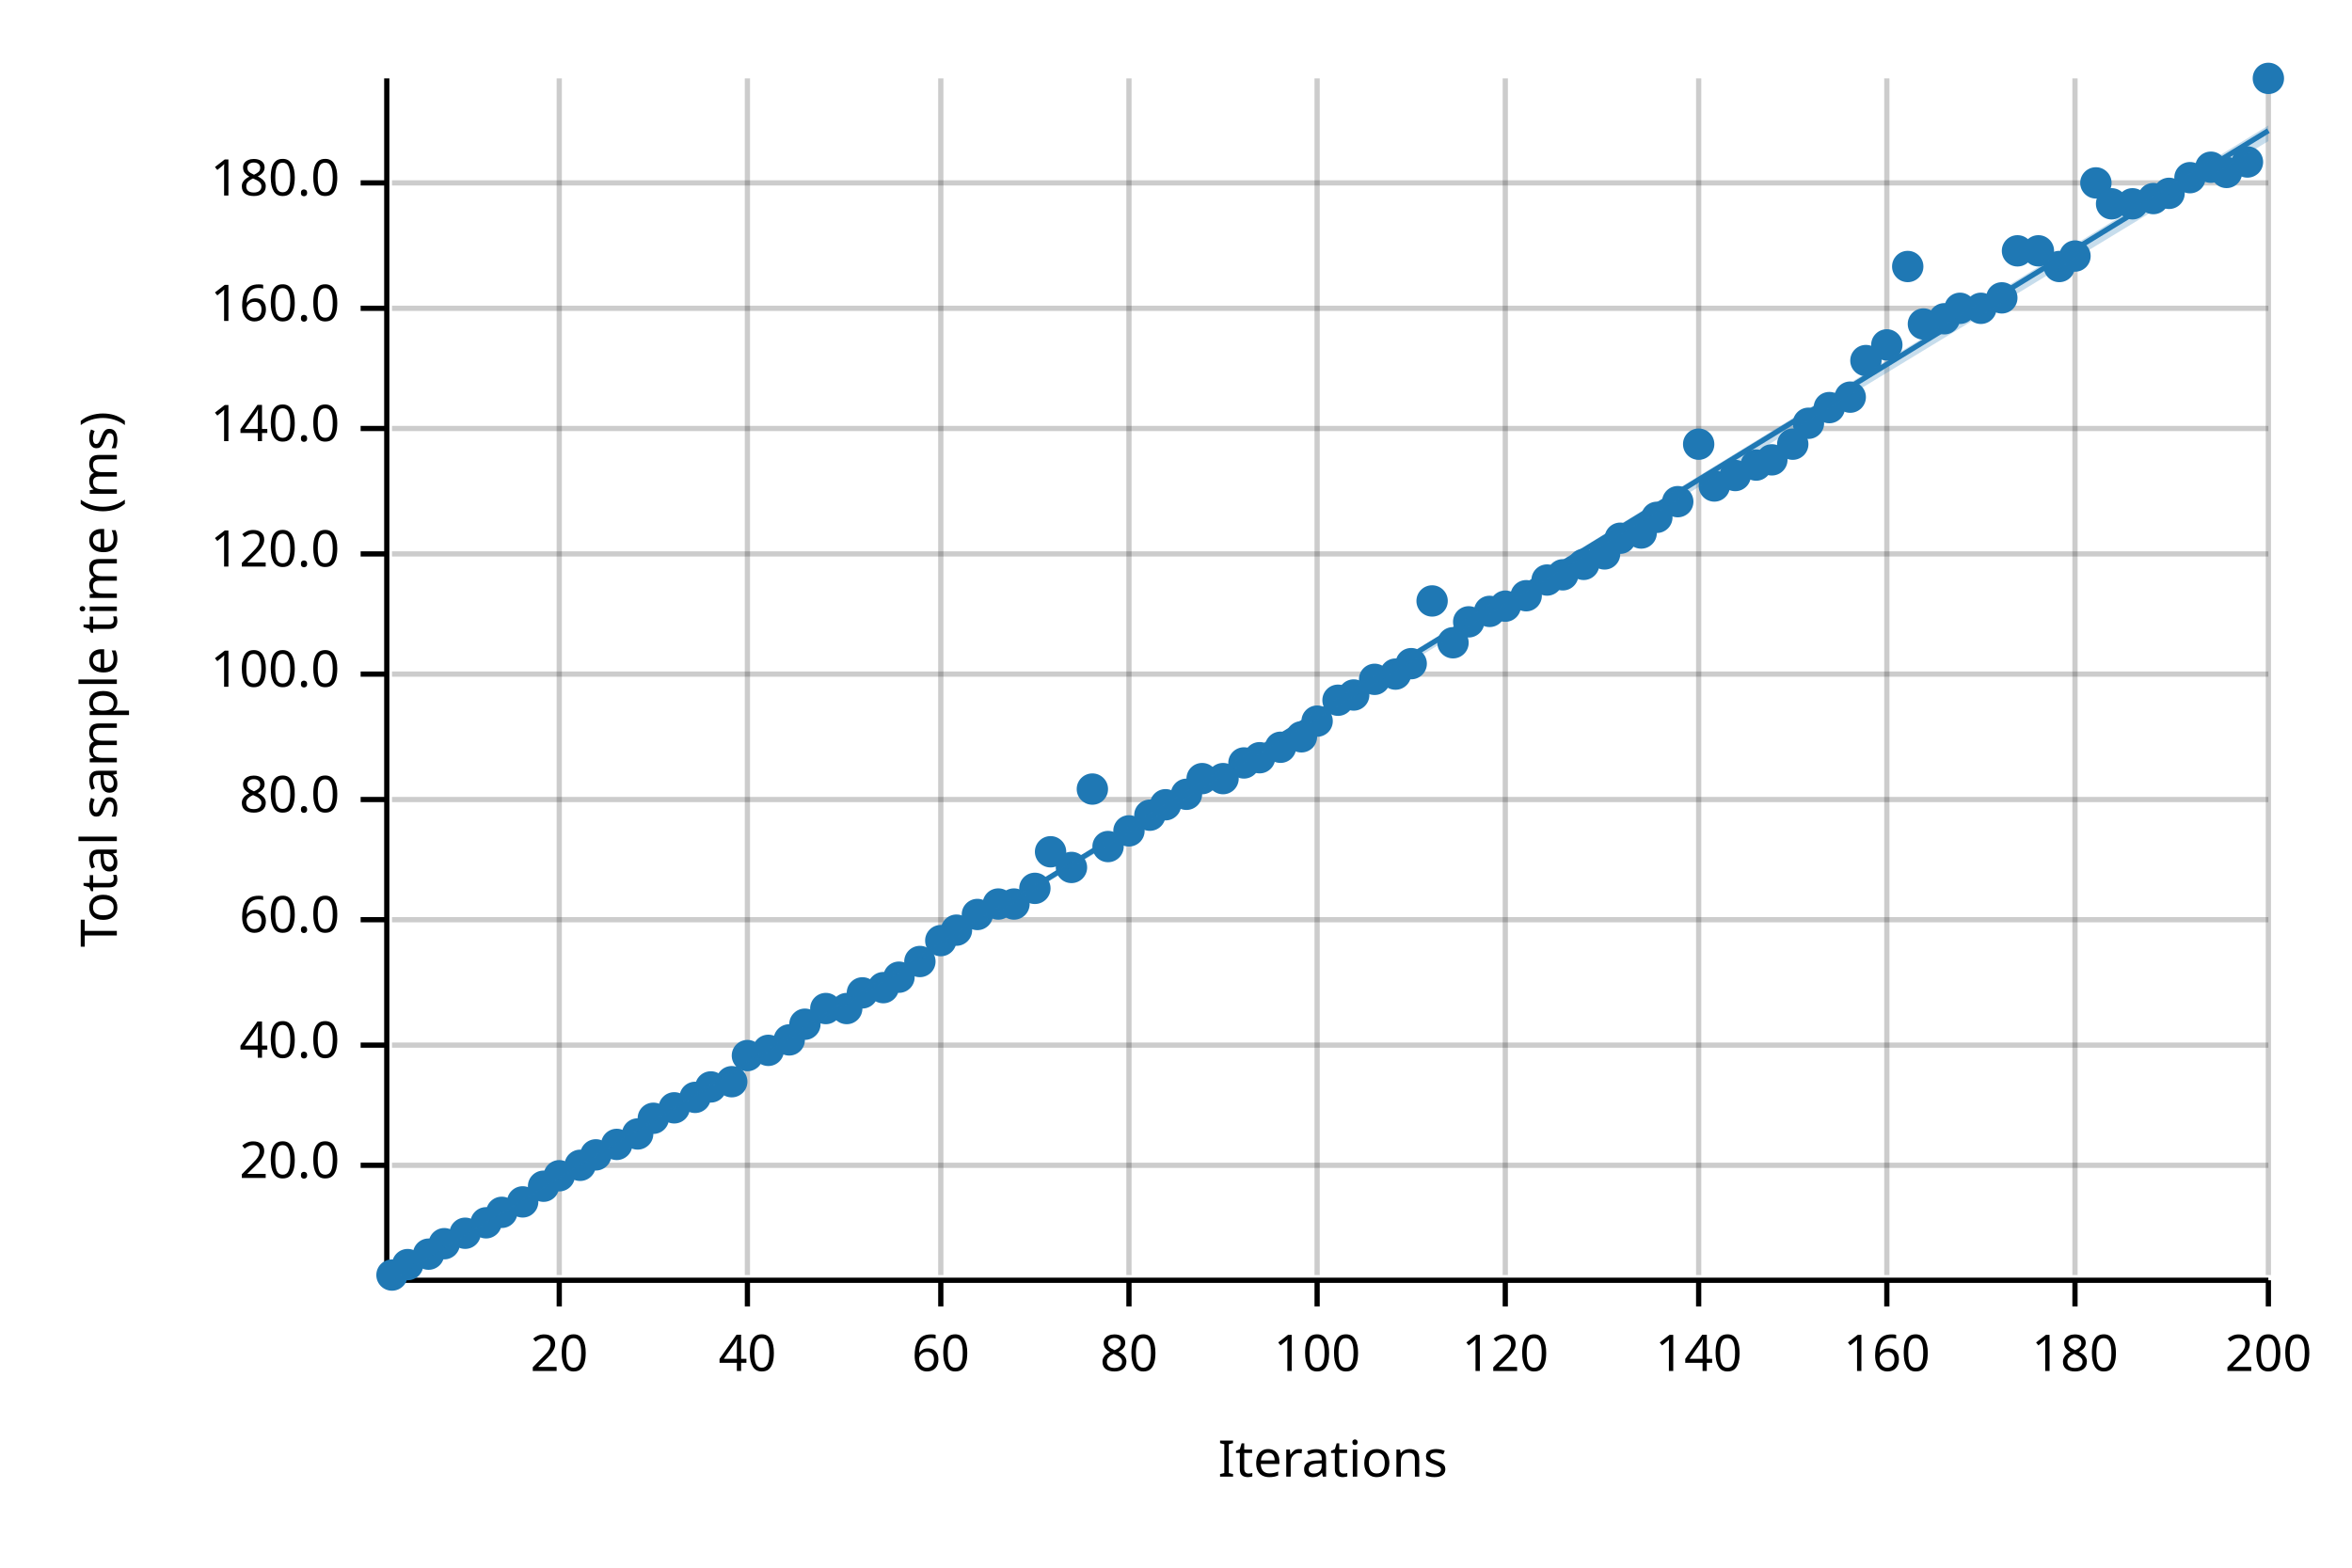
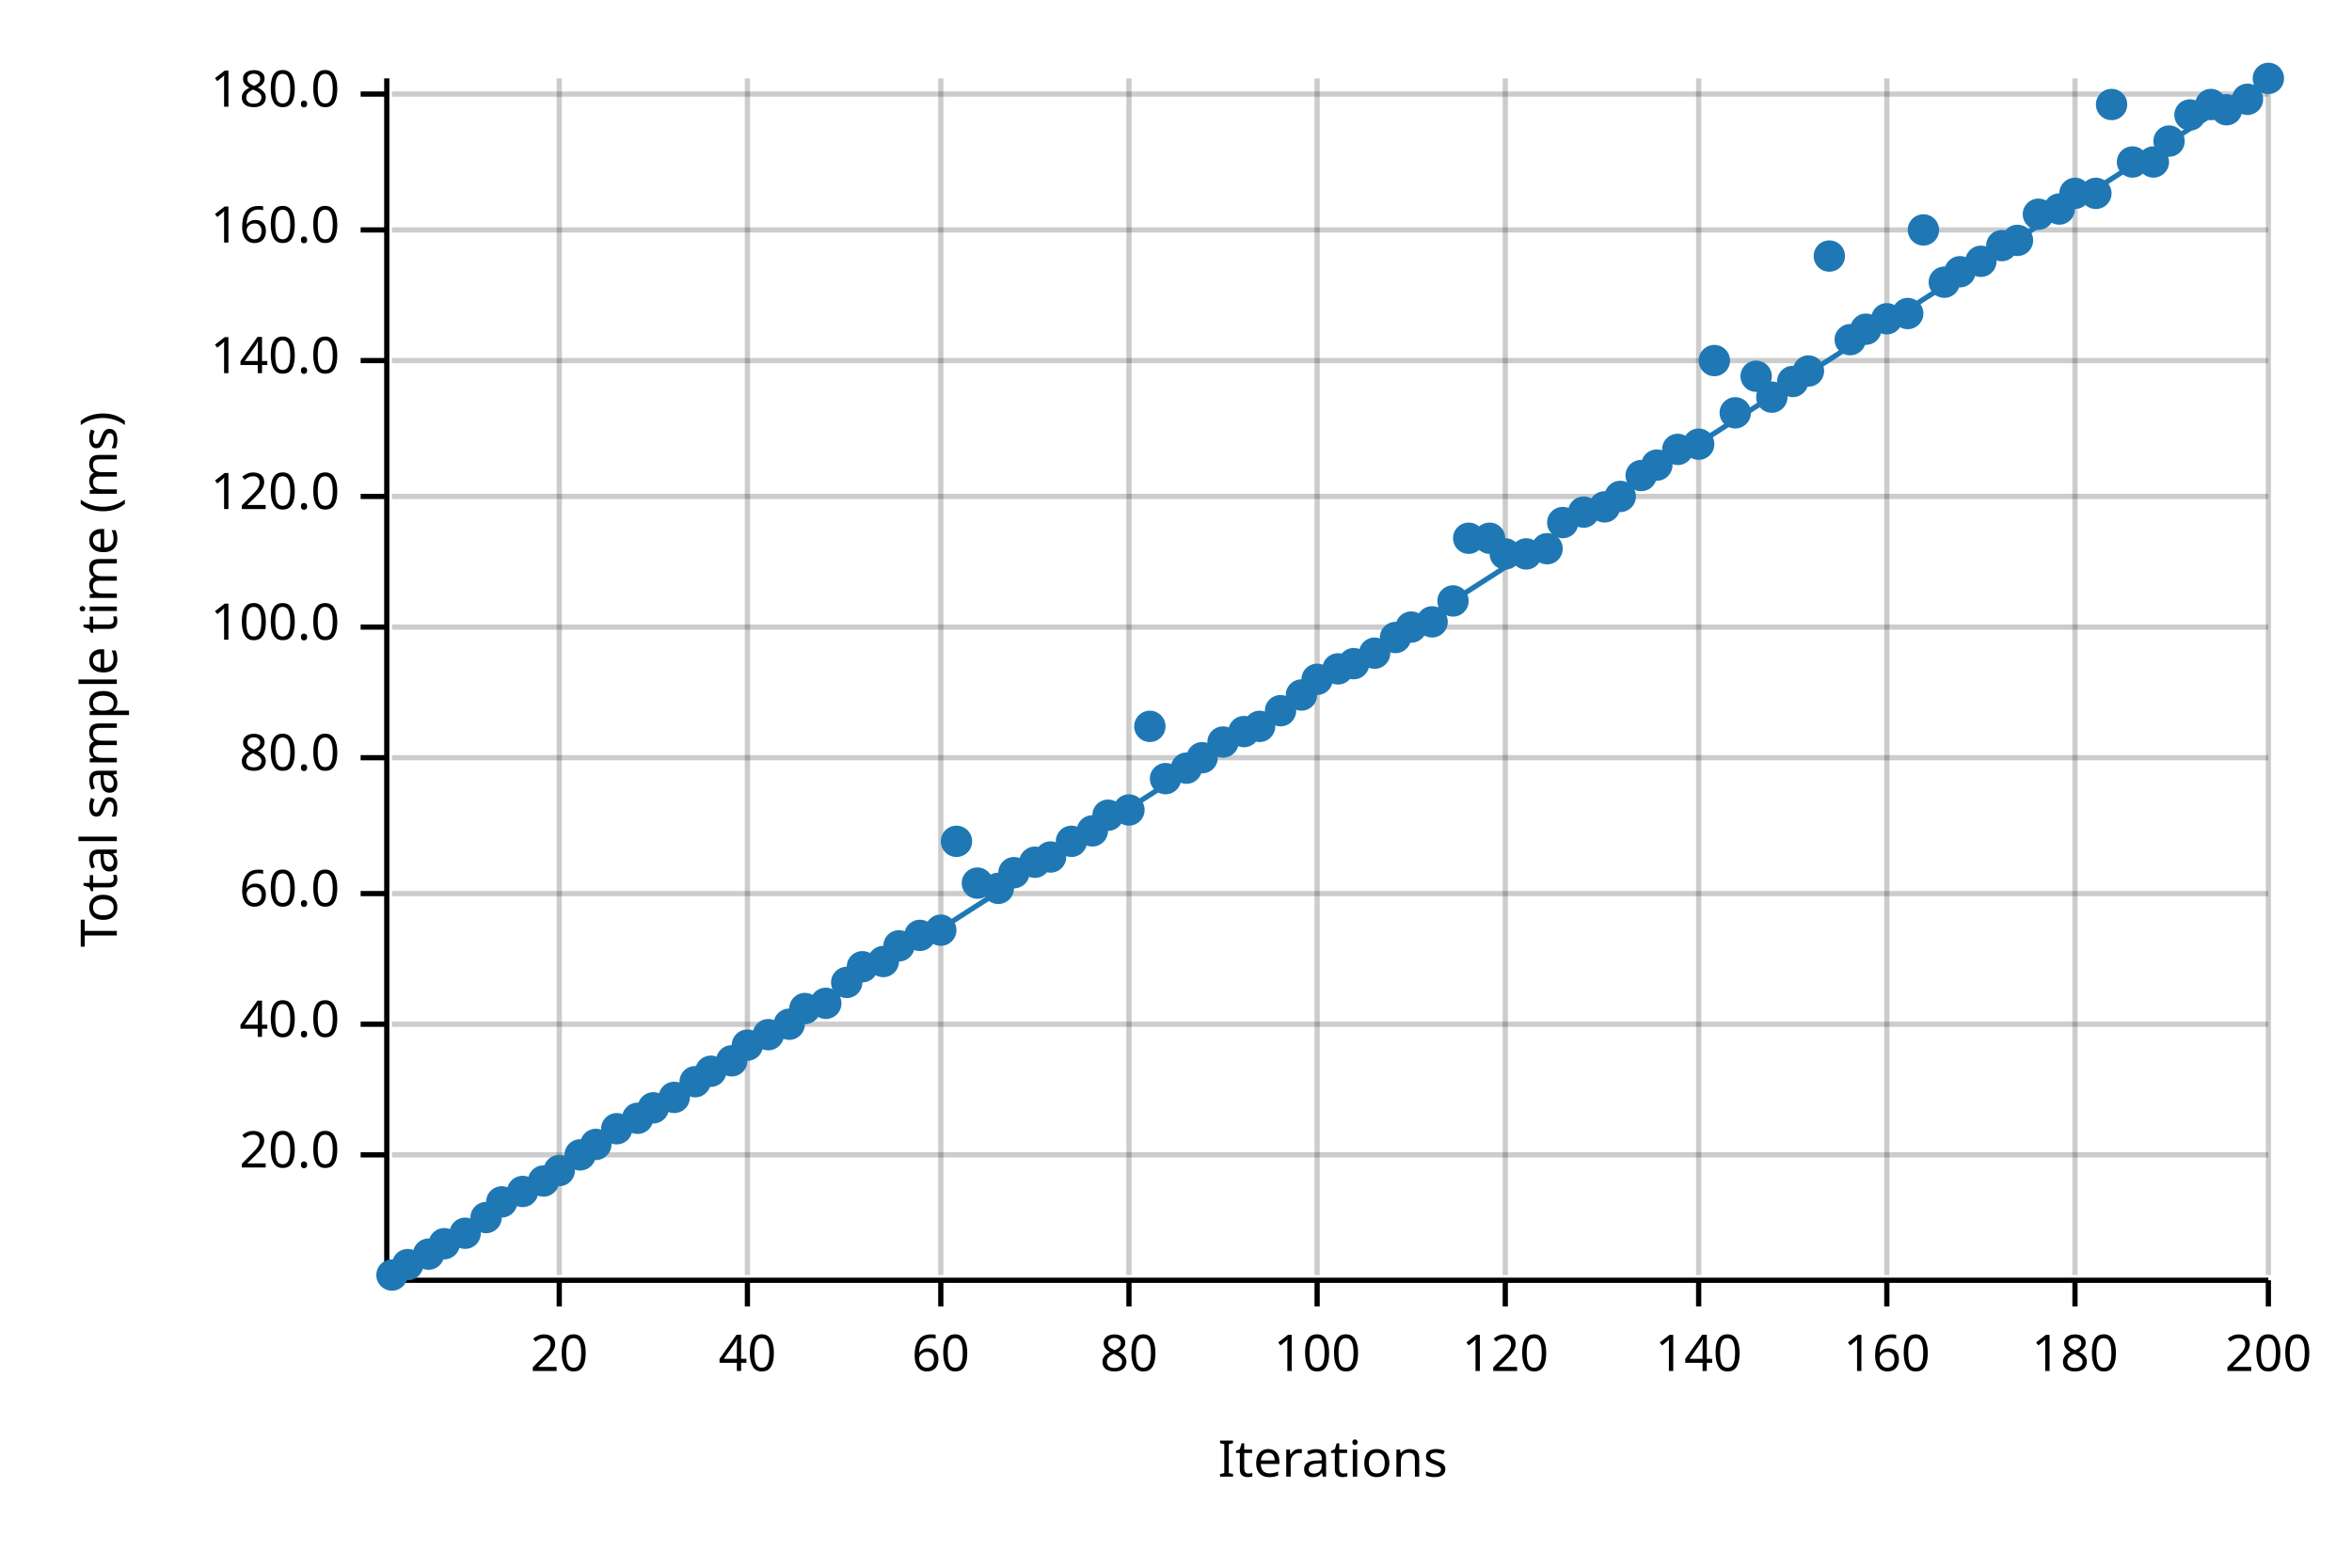
<svg xmlns="http://www.w3.org/2000/svg" width="450" height="300" viewBox="0 0 450 300">
  <text x="15" y="130" dy="0.76em" text-anchor="middle" font-family="sans-serif" font-size="9.677" opacity="1" fill="#000000" transform="rotate(270, 15, 130)">
Total sample time (ms)
</text>
  <text x="255" y="285" dy="-0.5ex" text-anchor="middle" font-family="sans-serif" font-size="9.677" opacity="1" fill="#000000">
Iterations
</text>
  <line opacity="0.2" stroke="#000000" stroke-width="1" x1="107" y1="244" x2="107" y2="15" />
  <line opacity="0.2" stroke="#000000" stroke-width="1" x1="143" y1="244" x2="143" y2="15" />
  <line opacity="0.2" stroke="#000000" stroke-width="1" x1="180" y1="244" x2="180" y2="15" />
  <line opacity="0.2" stroke="#000000" stroke-width="1" x1="216" y1="244" x2="216" y2="15" />
  <line opacity="0.2" stroke="#000000" stroke-width="1" x1="252" y1="244" x2="252" y2="15" />
  <line opacity="0.2" stroke="#000000" stroke-width="1" x1="288" y1="244" x2="288" y2="15" />
  <line opacity="0.2" stroke="#000000" stroke-width="1" x1="325" y1="244" x2="325" y2="15" />
  <line opacity="0.2" stroke="#000000" stroke-width="1" x1="361" y1="244" x2="361" y2="15" />
  <line opacity="0.2" stroke="#000000" stroke-width="1" x1="397" y1="244" x2="397" y2="15" />
  <line opacity="0.2" stroke="#000000" stroke-width="1" x1="434" y1="244" x2="434" y2="15" />
-   <line opacity="0.2" stroke="#000000" stroke-width="1" x1="75" y1="223" x2="434" y2="223" />
-   <line opacity="0.2" stroke="#000000" stroke-width="1" x1="75" y1="200" x2="434" y2="200" />
-   <line opacity="0.2" stroke="#000000" stroke-width="1" x1="75" y1="176" x2="434" y2="176" />
-   <line opacity="0.2" stroke="#000000" stroke-width="1" x1="75" y1="153" x2="434" y2="153" />
-   <line opacity="0.2" stroke="#000000" stroke-width="1" x1="75" y1="129" x2="434" y2="129" />
-   <line opacity="0.2" stroke="#000000" stroke-width="1" x1="75" y1="106" x2="434" y2="106" />
-   <line opacity="0.2" stroke="#000000" stroke-width="1" x1="75" y1="82" x2="434" y2="82" />
-   <line opacity="0.2" stroke="#000000" stroke-width="1" x1="75" y1="59" x2="434" y2="59" />
-   <line opacity="0.2" stroke="#000000" stroke-width="1" x1="75" y1="35" x2="434" y2="35" />
+   <line opacity="0.2" stroke="#000000" stroke-width="1" x1="75" y1="221" x2="434" y2="221" />
+   <line opacity="0.2" stroke="#000000" stroke-width="1" x1="75" y1="196" x2="434" y2="196" />
+   <line opacity="0.2" stroke="#000000" stroke-width="1" x1="75" y1="171" x2="434" y2="171" />
+   <line opacity="0.2" stroke="#000000" stroke-width="1" x1="75" y1="145" x2="434" y2="145" />
+   <line opacity="0.2" stroke="#000000" stroke-width="1" x1="75" y1="120" x2="434" y2="120" />
+   <line opacity="0.2" stroke="#000000" stroke-width="1" x1="75" y1="95" x2="434" y2="95" />
+   <line opacity="0.2" stroke="#000000" stroke-width="1" x1="75" y1="69" x2="434" y2="69" />
+   <line opacity="0.2" stroke="#000000" stroke-width="1" x1="75" y1="44" x2="434" y2="44" />
+   <line opacity="0.2" stroke="#000000" stroke-width="1" x1="75" y1="18" x2="434" y2="18" />
  <polyline fill="none" opacity="1" stroke="#000000" stroke-width="1" points="74,15 74,244 " />
-   <text x="65" y="223" dy="0.5ex" text-anchor="end" font-family="sans-serif" font-size="9.677" opacity="1" fill="#000000">
+   <text x="65" y="221" dy="0.5ex" text-anchor="end" font-family="sans-serif" font-size="9.677" opacity="1" fill="#000000">
20.0
</text>
-   <polyline fill="none" opacity="1" stroke="#000000" stroke-width="1" points="69,223 74,223 " />
-   <text x="65" y="200" dy="0.5ex" text-anchor="end" font-family="sans-serif" font-size="9.677" opacity="1" fill="#000000">
+   <polyline fill="none" opacity="1" stroke="#000000" stroke-width="1" points="69,221 74,221 " />
+   <text x="65" y="196" dy="0.5ex" text-anchor="end" font-family="sans-serif" font-size="9.677" opacity="1" fill="#000000">
40.0
</text>
-   <polyline fill="none" opacity="1" stroke="#000000" stroke-width="1" points="69,200 74,200 " />
-   <text x="65" y="176" dy="0.5ex" text-anchor="end" font-family="sans-serif" font-size="9.677" opacity="1" fill="#000000">
+   <polyline fill="none" opacity="1" stroke="#000000" stroke-width="1" points="69,196 74,196 " />
+   <text x="65" y="171" dy="0.5ex" text-anchor="end" font-family="sans-serif" font-size="9.677" opacity="1" fill="#000000">
60.0
</text>
-   <polyline fill="none" opacity="1" stroke="#000000" stroke-width="1" points="69,176 74,176 " />
-   <text x="65" y="153" dy="0.5ex" text-anchor="end" font-family="sans-serif" font-size="9.677" opacity="1" fill="#000000">
+   <polyline fill="none" opacity="1" stroke="#000000" stroke-width="1" points="69,171 74,171 " />
+   <text x="65" y="145" dy="0.5ex" text-anchor="end" font-family="sans-serif" font-size="9.677" opacity="1" fill="#000000">
80.0
</text>
-   <polyline fill="none" opacity="1" stroke="#000000" stroke-width="1" points="69,153 74,153 " />
-   <text x="65" y="129" dy="0.5ex" text-anchor="end" font-family="sans-serif" font-size="9.677" opacity="1" fill="#000000">
+   <polyline fill="none" opacity="1" stroke="#000000" stroke-width="1" points="69,145 74,145 " />
+   <text x="65" y="120" dy="0.5ex" text-anchor="end" font-family="sans-serif" font-size="9.677" opacity="1" fill="#000000">
100.0
</text>
-   <polyline fill="none" opacity="1" stroke="#000000" stroke-width="1" points="69,129 74,129 " />
-   <text x="65" y="106" dy="0.5ex" text-anchor="end" font-family="sans-serif" font-size="9.677" opacity="1" fill="#000000">
+   <polyline fill="none" opacity="1" stroke="#000000" stroke-width="1" points="69,120 74,120 " />
+   <text x="65" y="95" dy="0.5ex" text-anchor="end" font-family="sans-serif" font-size="9.677" opacity="1" fill="#000000">
120.0
</text>
-   <polyline fill="none" opacity="1" stroke="#000000" stroke-width="1" points="69,106 74,106 " />
-   <text x="65" y="82" dy="0.5ex" text-anchor="end" font-family="sans-serif" font-size="9.677" opacity="1" fill="#000000">
+   <polyline fill="none" opacity="1" stroke="#000000" stroke-width="1" points="69,95 74,95 " />
+   <text x="65" y="69" dy="0.5ex" text-anchor="end" font-family="sans-serif" font-size="9.677" opacity="1" fill="#000000">
140.0
</text>
-   <polyline fill="none" opacity="1" stroke="#000000" stroke-width="1" points="69,82 74,82 " />
-   <text x="65" y="59" dy="0.5ex" text-anchor="end" font-family="sans-serif" font-size="9.677" opacity="1" fill="#000000">
+   <polyline fill="none" opacity="1" stroke="#000000" stroke-width="1" points="69,69 74,69 " />
+   <text x="65" y="44" dy="0.5ex" text-anchor="end" font-family="sans-serif" font-size="9.677" opacity="1" fill="#000000">
160.0
</text>
-   <polyline fill="none" opacity="1" stroke="#000000" stroke-width="1" points="69,59 74,59 " />
-   <text x="65" y="35" dy="0.5ex" text-anchor="end" font-family="sans-serif" font-size="9.677" opacity="1" fill="#000000">
+   <polyline fill="none" opacity="1" stroke="#000000" stroke-width="1" points="69,44 74,44 " />
+   <text x="65" y="18" dy="0.5ex" text-anchor="end" font-family="sans-serif" font-size="9.677" opacity="1" fill="#000000">
180.0
</text>
-   <polyline fill="none" opacity="1" stroke="#000000" stroke-width="1" points="69,35 74,35 " />
+   <polyline fill="none" opacity="1" stroke="#000000" stroke-width="1" points="69,18 74,18 " />
  <polyline fill="none" opacity="1" stroke="#000000" stroke-width="1" points="75,245 434,245 " />
  <text x="107" y="255" dy="0.76em" text-anchor="middle" font-family="sans-serif" font-size="9.677" opacity="1" fill="#000000">
20
</text>
  <polyline fill="none" opacity="1" stroke="#000000" stroke-width="1" points="107,245 107,250 " />
  <text x="143" y="255" dy="0.76em" text-anchor="middle" font-family="sans-serif" font-size="9.677" opacity="1" fill="#000000">
40
</text>
  <polyline fill="none" opacity="1" stroke="#000000" stroke-width="1" points="143,245 143,250 " />
  <text x="180" y="255" dy="0.76em" text-anchor="middle" font-family="sans-serif" font-size="9.677" opacity="1" fill="#000000">
60
</text>
  <polyline fill="none" opacity="1" stroke="#000000" stroke-width="1" points="180,245 180,250 " />
  <text x="216" y="255" dy="0.76em" text-anchor="middle" font-family="sans-serif" font-size="9.677" opacity="1" fill="#000000">
80
</text>
  <polyline fill="none" opacity="1" stroke="#000000" stroke-width="1" points="216,245 216,250 " />
  <text x="252" y="255" dy="0.76em" text-anchor="middle" font-family="sans-serif" font-size="9.677" opacity="1" fill="#000000">
100
</text>
  <polyline fill="none" opacity="1" stroke="#000000" stroke-width="1" points="252,245 252,250 " />
  <text x="288" y="255" dy="0.76em" text-anchor="middle" font-family="sans-serif" font-size="9.677" opacity="1" fill="#000000">
120
</text>
  <polyline fill="none" opacity="1" stroke="#000000" stroke-width="1" points="288,245 288,250 " />
  <text x="325" y="255" dy="0.76em" text-anchor="middle" font-family="sans-serif" font-size="9.677" opacity="1" fill="#000000">
140
</text>
  <polyline fill="none" opacity="1" stroke="#000000" stroke-width="1" points="325,245 325,250 " />
  <text x="361" y="255" dy="0.76em" text-anchor="middle" font-family="sans-serif" font-size="9.677" opacity="1" fill="#000000">
160
</text>
  <polyline fill="none" opacity="1" stroke="#000000" stroke-width="1" points="361,245 361,250 " />
  <text x="397" y="255" dy="0.76em" text-anchor="middle" font-family="sans-serif" font-size="9.677" opacity="1" fill="#000000">
180
</text>
  <polyline fill="none" opacity="1" stroke="#000000" stroke-width="1" points="397,245 397,250 " />
  <text x="434" y="255" dy="0.76em" text-anchor="middle" font-family="sans-serif" font-size="9.677" opacity="1" fill="#000000">
200
</text>
  <polyline fill="none" opacity="1" stroke="#000000" stroke-width="1" points="434,245 434,250 " />
  <circle cx="75" cy="244" r="3" opacity="1" fill="#1F78B4" stroke="none" stroke-width="1" />
  <circle cx="78" cy="242" r="3" opacity="1" fill="#1F78B4" stroke="none" stroke-width="1" />
  <circle cx="82" cy="240" r="3" opacity="1" fill="#1F78B4" stroke="none" stroke-width="1" />
  <circle cx="85" cy="238" r="3" opacity="1" fill="#1F78B4" stroke="none" stroke-width="1" />
  <circle cx="89" cy="236" r="3" opacity="1" fill="#1F78B4" stroke="none" stroke-width="1" />
-   <circle cx="93" cy="234" r="3" opacity="1" fill="#1F78B4" stroke="none" stroke-width="1" />
-   <circle cx="96" cy="232" r="3" opacity="1" fill="#1F78B4" stroke="none" stroke-width="1" />
-   <circle cx="100" cy="230" r="3" opacity="1" fill="#1F78B4" stroke="none" stroke-width="1" />
-   <circle cx="104" cy="227" r="3" opacity="1" fill="#1F78B4" stroke="none" stroke-width="1" />
-   <circle cx="107" cy="225" r="3" opacity="1" fill="#1F78B4" stroke="none" stroke-width="1" />
-   <circle cx="111" cy="223" r="3" opacity="1" fill="#1F78B4" stroke="none" stroke-width="1" />
-   <circle cx="114" cy="221" r="3" opacity="1" fill="#1F78B4" stroke="none" stroke-width="1" />
-   <circle cx="118" cy="219" r="3" opacity="1" fill="#1F78B4" stroke="none" stroke-width="1" />
-   <circle cx="122" cy="217" r="3" opacity="1" fill="#1F78B4" stroke="none" stroke-width="1" />
-   <circle cx="125" cy="214" r="3" opacity="1" fill="#1F78B4" stroke="none" stroke-width="1" />
-   <circle cx="129" cy="212" r="3" opacity="1" fill="#1F78B4" stroke="none" stroke-width="1" />
-   <circle cx="133" cy="210" r="3" opacity="1" fill="#1F78B4" stroke="none" stroke-width="1" />
-   <circle cx="136" cy="208" r="3" opacity="1" fill="#1F78B4" stroke="none" stroke-width="1" />
-   <circle cx="140" cy="207" r="3" opacity="1" fill="#1F78B4" stroke="none" stroke-width="1" />
-   <circle cx="143" cy="202" r="3" opacity="1" fill="#1F78B4" stroke="none" stroke-width="1" />
-   <circle cx="147" cy="201" r="3" opacity="1" fill="#1F78B4" stroke="none" stroke-width="1" />
-   <circle cx="151" cy="199" r="3" opacity="1" fill="#1F78B4" stroke="none" stroke-width="1" />
-   <circle cx="154" cy="196" r="3" opacity="1" fill="#1F78B4" stroke="none" stroke-width="1" />
-   <circle cx="158" cy="193" r="3" opacity="1" fill="#1F78B4" stroke="none" stroke-width="1" />
-   <circle cx="162" cy="193" r="3" opacity="1" fill="#1F78B4" stroke="none" stroke-width="1" />
-   <circle cx="165" cy="190" r="3" opacity="1" fill="#1F78B4" stroke="none" stroke-width="1" />
-   <circle cx="169" cy="189" r="3" opacity="1" fill="#1F78B4" stroke="none" stroke-width="1" />
-   <circle cx="172" cy="187" r="3" opacity="1" fill="#1F78B4" stroke="none" stroke-width="1" />
-   <circle cx="176" cy="184" r="3" opacity="1" fill="#1F78B4" stroke="none" stroke-width="1" />
-   <circle cx="180" cy="180" r="3" opacity="1" fill="#1F78B4" stroke="none" stroke-width="1" />
-   <circle cx="183" cy="178" r="3" opacity="1" fill="#1F78B4" stroke="none" stroke-width="1" />
-   <circle cx="187" cy="175" r="3" opacity="1" fill="#1F78B4" stroke="none" stroke-width="1" />
-   <circle cx="191" cy="173" r="3" opacity="1" fill="#1F78B4" stroke="none" stroke-width="1" />
-   <circle cx="194" cy="173" r="3" opacity="1" fill="#1F78B4" stroke="none" stroke-width="1" />
-   <circle cx="198" cy="170" r="3" opacity="1" fill="#1F78B4" stroke="none" stroke-width="1" />
-   <circle cx="201" cy="163" r="3" opacity="1" fill="#1F78B4" stroke="none" stroke-width="1" />
-   <circle cx="205" cy="166" r="3" opacity="1" fill="#1F78B4" stroke="none" stroke-width="1" />
-   <circle cx="209" cy="151" r="3" opacity="1" fill="#1F78B4" stroke="none" stroke-width="1" />
-   <circle cx="212" cy="162" r="3" opacity="1" fill="#1F78B4" stroke="none" stroke-width="1" />
-   <circle cx="216" cy="159" r="3" opacity="1" fill="#1F78B4" stroke="none" stroke-width="1" />
-   <circle cx="220" cy="156" r="3" opacity="1" fill="#1F78B4" stroke="none" stroke-width="1" />
-   <circle cx="223" cy="154" r="3" opacity="1" fill="#1F78B4" stroke="none" stroke-width="1" />
-   <circle cx="227" cy="152" r="3" opacity="1" fill="#1F78B4" stroke="none" stroke-width="1" />
-   <circle cx="230" cy="149" r="3" opacity="1" fill="#1F78B4" stroke="none" stroke-width="1" />
-   <circle cx="234" cy="149" r="3" opacity="1" fill="#1F78B4" stroke="none" stroke-width="1" />
-   <circle cx="238" cy="146" r="3" opacity="1" fill="#1F78B4" stroke="none" stroke-width="1" />
-   <circle cx="241" cy="145" r="3" opacity="1" fill="#1F78B4" stroke="none" stroke-width="1" />
-   <circle cx="245" cy="143" r="3" opacity="1" fill="#1F78B4" stroke="none" stroke-width="1" />
-   <circle cx="249" cy="141" r="3" opacity="1" fill="#1F78B4" stroke="none" stroke-width="1" />
-   <circle cx="252" cy="138" r="3" opacity="1" fill="#1F78B4" stroke="none" stroke-width="1" />
-   <circle cx="256" cy="134" r="3" opacity="1" fill="#1F78B4" stroke="none" stroke-width="1" />
-   <circle cx="259" cy="133" r="3" opacity="1" fill="#1F78B4" stroke="none" stroke-width="1" />
-   <circle cx="263" cy="130" r="3" opacity="1" fill="#1F78B4" stroke="none" stroke-width="1" />
-   <circle cx="267" cy="129" r="3" opacity="1" fill="#1F78B4" stroke="none" stroke-width="1" />
-   <circle cx="270" cy="127" r="3" opacity="1" fill="#1F78B4" stroke="none" stroke-width="1" />
-   <circle cx="274" cy="115" r="3" opacity="1" fill="#1F78B4" stroke="none" stroke-width="1" />
-   <circle cx="278" cy="123" r="3" opacity="1" fill="#1F78B4" stroke="none" stroke-width="1" />
-   <circle cx="281" cy="119" r="3" opacity="1" fill="#1F78B4" stroke="none" stroke-width="1" />
-   <circle cx="285" cy="117" r="3" opacity="1" fill="#1F78B4" stroke="none" stroke-width="1" />
-   <circle cx="288" cy="116" r="3" opacity="1" fill="#1F78B4" stroke="none" stroke-width="1" />
-   <circle cx="292" cy="114" r="3" opacity="1" fill="#1F78B4" stroke="none" stroke-width="1" />
-   <circle cx="296" cy="111" r="3" opacity="1" fill="#1F78B4" stroke="none" stroke-width="1" />
-   <circle cx="299" cy="110" r="3" opacity="1" fill="#1F78B4" stroke="none" stroke-width="1" />
-   <circle cx="303" cy="108" r="3" opacity="1" fill="#1F78B4" stroke="none" stroke-width="1" />
-   <circle cx="307" cy="106" r="3" opacity="1" fill="#1F78B4" stroke="none" stroke-width="1" />
-   <circle cx="310" cy="103" r="3" opacity="1" fill="#1F78B4" stroke="none" stroke-width="1" />
-   <circle cx="314" cy="102" r="3" opacity="1" fill="#1F78B4" stroke="none" stroke-width="1" />
-   <circle cx="317" cy="99" r="3" opacity="1" fill="#1F78B4" stroke="none" stroke-width="1" />
-   <circle cx="321" cy="96" r="3" opacity="1" fill="#1F78B4" stroke="none" stroke-width="1" />
+   <circle cx="93" cy="233" r="3" opacity="1" fill="#1F78B4" stroke="none" stroke-width="1" />
+   <circle cx="96" cy="230" r="3" opacity="1" fill="#1F78B4" stroke="none" stroke-width="1" />
+   <circle cx="100" cy="228" r="3" opacity="1" fill="#1F78B4" stroke="none" stroke-width="1" />
+   <circle cx="104" cy="226" r="3" opacity="1" fill="#1F78B4" stroke="none" stroke-width="1" />
+   <circle cx="107" cy="224" r="3" opacity="1" fill="#1F78B4" stroke="none" stroke-width="1" />
+   <circle cx="111" cy="221" r="3" opacity="1" fill="#1F78B4" stroke="none" stroke-width="1" />
+   <circle cx="114" cy="219" r="3" opacity="1" fill="#1F78B4" stroke="none" stroke-width="1" />
+   <circle cx="118" cy="216" r="3" opacity="1" fill="#1F78B4" stroke="none" stroke-width="1" />
+   <circle cx="122" cy="214" r="3" opacity="1" fill="#1F78B4" stroke="none" stroke-width="1" />
+   <circle cx="125" cy="212" r="3" opacity="1" fill="#1F78B4" stroke="none" stroke-width="1" />
+   <circle cx="129" cy="210" r="3" opacity="1" fill="#1F78B4" stroke="none" stroke-width="1" />
+   <circle cx="133" cy="207" r="3" opacity="1" fill="#1F78B4" stroke="none" stroke-width="1" />
+   <circle cx="136" cy="205" r="3" opacity="1" fill="#1F78B4" stroke="none" stroke-width="1" />
+   <circle cx="140" cy="203" r="3" opacity="1" fill="#1F78B4" stroke="none" stroke-width="1" />
+   <circle cx="143" cy="200" r="3" opacity="1" fill="#1F78B4" stroke="none" stroke-width="1" />
+   <circle cx="147" cy="198" r="3" opacity="1" fill="#1F78B4" stroke="none" stroke-width="1" />
+   <circle cx="151" cy="196" r="3" opacity="1" fill="#1F78B4" stroke="none" stroke-width="1" />
+   <circle cx="154" cy="193" r="3" opacity="1" fill="#1F78B4" stroke="none" stroke-width="1" />
+   <circle cx="158" cy="192" r="3" opacity="1" fill="#1F78B4" stroke="none" stroke-width="1" />
+   <circle cx="162" cy="188" r="3" opacity="1" fill="#1F78B4" stroke="none" stroke-width="1" />
+   <circle cx="165" cy="185" r="3" opacity="1" fill="#1F78B4" stroke="none" stroke-width="1" />
+   <circle cx="169" cy="184" r="3" opacity="1" fill="#1F78B4" stroke="none" stroke-width="1" />
+   <circle cx="172" cy="181" r="3" opacity="1" fill="#1F78B4" stroke="none" stroke-width="1" />
+   <circle cx="176" cy="179" r="3" opacity="1" fill="#1F78B4" stroke="none" stroke-width="1" />
+   <circle cx="180" cy="178" r="3" opacity="1" fill="#1F78B4" stroke="none" stroke-width="1" />
+   <circle cx="183" cy="161" r="3" opacity="1" fill="#1F78B4" stroke="none" stroke-width="1" />
+   <circle cx="187" cy="169" r="3" opacity="1" fill="#1F78B4" stroke="none" stroke-width="1" />
+   <circle cx="191" cy="170" r="3" opacity="1" fill="#1F78B4" stroke="none" stroke-width="1" />
+   <circle cx="194" cy="167" r="3" opacity="1" fill="#1F78B4" stroke="none" stroke-width="1" />
+   <circle cx="198" cy="165" r="3" opacity="1" fill="#1F78B4" stroke="none" stroke-width="1" />
+   <circle cx="201" cy="164" r="3" opacity="1" fill="#1F78B4" stroke="none" stroke-width="1" />
+   <circle cx="205" cy="161" r="3" opacity="1" fill="#1F78B4" stroke="none" stroke-width="1" />
+   <circle cx="209" cy="159" r="3" opacity="1" fill="#1F78B4" stroke="none" stroke-width="1" />
+   <circle cx="212" cy="156" r="3" opacity="1" fill="#1F78B4" stroke="none" stroke-width="1" />
+   <circle cx="216" cy="155" r="3" opacity="1" fill="#1F78B4" stroke="none" stroke-width="1" />
+   <circle cx="220" cy="139" r="3" opacity="1" fill="#1F78B4" stroke="none" stroke-width="1" />
+   <circle cx="223" cy="149" r="3" opacity="1" fill="#1F78B4" stroke="none" stroke-width="1" />
+   <circle cx="227" cy="147" r="3" opacity="1" fill="#1F78B4" stroke="none" stroke-width="1" />
+   <circle cx="230" cy="145" r="3" opacity="1" fill="#1F78B4" stroke="none" stroke-width="1" />
+   <circle cx="234" cy="142" r="3" opacity="1" fill="#1F78B4" stroke="none" stroke-width="1" />
+   <circle cx="238" cy="140" r="3" opacity="1" fill="#1F78B4" stroke="none" stroke-width="1" />
+   <circle cx="241" cy="139" r="3" opacity="1" fill="#1F78B4" stroke="none" stroke-width="1" />
+   <circle cx="245" cy="136" r="3" opacity="1" fill="#1F78B4" stroke="none" stroke-width="1" />
+   <circle cx="249" cy="133" r="3" opacity="1" fill="#1F78B4" stroke="none" stroke-width="1" />
+   <circle cx="252" cy="130" r="3" opacity="1" fill="#1F78B4" stroke="none" stroke-width="1" />
+   <circle cx="256" cy="128" r="3" opacity="1" fill="#1F78B4" stroke="none" stroke-width="1" />
+   <circle cx="259" cy="127" r="3" opacity="1" fill="#1F78B4" stroke="none" stroke-width="1" />
+   <circle cx="263" cy="125" r="3" opacity="1" fill="#1F78B4" stroke="none" stroke-width="1" />
+   <circle cx="267" cy="122" r="3" opacity="1" fill="#1F78B4" stroke="none" stroke-width="1" />
+   <circle cx="270" cy="120" r="3" opacity="1" fill="#1F78B4" stroke="none" stroke-width="1" />
+   <circle cx="274" cy="119" r="3" opacity="1" fill="#1F78B4" stroke="none" stroke-width="1" />
+   <circle cx="278" cy="115" r="3" opacity="1" fill="#1F78B4" stroke="none" stroke-width="1" />
+   <circle cx="281" cy="103" r="3" opacity="1" fill="#1F78B4" stroke="none" stroke-width="1" />
+   <circle cx="285" cy="103" r="3" opacity="1" fill="#1F78B4" stroke="none" stroke-width="1" />
+   <circle cx="288" cy="106" r="3" opacity="1" fill="#1F78B4" stroke="none" stroke-width="1" />
+   <circle cx="292" cy="106" r="3" opacity="1" fill="#1F78B4" stroke="none" stroke-width="1" />
+   <circle cx="296" cy="105" r="3" opacity="1" fill="#1F78B4" stroke="none" stroke-width="1" />
+   <circle cx="299" cy="100" r="3" opacity="1" fill="#1F78B4" stroke="none" stroke-width="1" />
+   <circle cx="303" cy="98" r="3" opacity="1" fill="#1F78B4" stroke="none" stroke-width="1" />
+   <circle cx="307" cy="97" r="3" opacity="1" fill="#1F78B4" stroke="none" stroke-width="1" />
+   <circle cx="310" cy="95" r="3" opacity="1" fill="#1F78B4" stroke="none" stroke-width="1" />
+   <circle cx="314" cy="91" r="3" opacity="1" fill="#1F78B4" stroke="none" stroke-width="1" />
+   <circle cx="317" cy="89" r="3" opacity="1" fill="#1F78B4" stroke="none" stroke-width="1" />
+   <circle cx="321" cy="86" r="3" opacity="1" fill="#1F78B4" stroke="none" stroke-width="1" />
  <circle cx="325" cy="85" r="3" opacity="1" fill="#1F78B4" stroke="none" stroke-width="1" />
-   <circle cx="328" cy="93" r="3" opacity="1" fill="#1F78B4" stroke="none" stroke-width="1" />
-   <circle cx="332" cy="91" r="3" opacity="1" fill="#1F78B4" stroke="none" stroke-width="1" />
-   <circle cx="336" cy="89" r="3" opacity="1" fill="#1F78B4" stroke="none" stroke-width="1" />
-   <circle cx="339" cy="88" r="3" opacity="1" fill="#1F78B4" stroke="none" stroke-width="1" />
-   <circle cx="343" cy="85" r="3" opacity="1" fill="#1F78B4" stroke="none" stroke-width="1" />
-   <circle cx="346" cy="81" r="3" opacity="1" fill="#1F78B4" stroke="none" stroke-width="1" />
-   <circle cx="350" cy="78" r="3" opacity="1" fill="#1F78B4" stroke="none" stroke-width="1" />
-   <circle cx="354" cy="76" r="3" opacity="1" fill="#1F78B4" stroke="none" stroke-width="1" />
-   <circle cx="357" cy="69" r="3" opacity="1" fill="#1F78B4" stroke="none" stroke-width="1" />
-   <circle cx="361" cy="66" r="3" opacity="1" fill="#1F78B4" stroke="none" stroke-width="1" />
-   <circle cx="365" cy="51" r="3" opacity="1" fill="#1F78B4" stroke="none" stroke-width="1" />
-   <circle cx="368" cy="62" r="3" opacity="1" fill="#1F78B4" stroke="none" stroke-width="1" />
-   <circle cx="372" cy="61" r="3" opacity="1" fill="#1F78B4" stroke="none" stroke-width="1" />
-   <circle cx="375" cy="59" r="3" opacity="1" fill="#1F78B4" stroke="none" stroke-width="1" />
-   <circle cx="379" cy="59" r="3" opacity="1" fill="#1F78B4" stroke="none" stroke-width="1" />
-   <circle cx="383" cy="57" r="3" opacity="1" fill="#1F78B4" stroke="none" stroke-width="1" />
-   <circle cx="386" cy="48" r="3" opacity="1" fill="#1F78B4" stroke="none" stroke-width="1" />
-   <circle cx="390" cy="48" r="3" opacity="1" fill="#1F78B4" stroke="none" stroke-width="1" />
-   <circle cx="394" cy="51" r="3" opacity="1" fill="#1F78B4" stroke="none" stroke-width="1" />
-   <circle cx="397" cy="49" r="3" opacity="1" fill="#1F78B4" stroke="none" stroke-width="1" />
-   <circle cx="401" cy="35" r="3" opacity="1" fill="#1F78B4" stroke="none" stroke-width="1" />
-   <circle cx="404" cy="39" r="3" opacity="1" fill="#1F78B4" stroke="none" stroke-width="1" />
-   <circle cx="408" cy="39" r="3" opacity="1" fill="#1F78B4" stroke="none" stroke-width="1" />
-   <circle cx="412" cy="38" r="3" opacity="1" fill="#1F78B4" stroke="none" stroke-width="1" />
-   <circle cx="415" cy="37" r="3" opacity="1" fill="#1F78B4" stroke="none" stroke-width="1" />
-   <circle cx="419" cy="34" r="3" opacity="1" fill="#1F78B4" stroke="none" stroke-width="1" />
-   <circle cx="423" cy="32" r="3" opacity="1" fill="#1F78B4" stroke="none" stroke-width="1" />
-   <circle cx="426" cy="33" r="3" opacity="1" fill="#1F78B4" stroke="none" stroke-width="1" />
-   <circle cx="430" cy="31" r="3" opacity="1" fill="#1F78B4" stroke="none" stroke-width="1" />
+   <circle cx="328" cy="69" r="3" opacity="1" fill="#1F78B4" stroke="none" stroke-width="1" />
+   <circle cx="332" cy="79" r="3" opacity="1" fill="#1F78B4" stroke="none" stroke-width="1" />
+   <circle cx="336" cy="72" r="3" opacity="1" fill="#1F78B4" stroke="none" stroke-width="1" />
+   <circle cx="339" cy="76" r="3" opacity="1" fill="#1F78B4" stroke="none" stroke-width="1" />
+   <circle cx="343" cy="73" r="3" opacity="1" fill="#1F78B4" stroke="none" stroke-width="1" />
+   <circle cx="346" cy="71" r="3" opacity="1" fill="#1F78B4" stroke="none" stroke-width="1" />
+   <circle cx="350" cy="49" r="3" opacity="1" fill="#1F78B4" stroke="none" stroke-width="1" />
+   <circle cx="354" cy="65" r="3" opacity="1" fill="#1F78B4" stroke="none" stroke-width="1" />
+   <circle cx="357" cy="63" r="3" opacity="1" fill="#1F78B4" stroke="none" stroke-width="1" />
+   <circle cx="361" cy="61" r="3" opacity="1" fill="#1F78B4" stroke="none" stroke-width="1" />
+   <circle cx="365" cy="60" r="3" opacity="1" fill="#1F78B4" stroke="none" stroke-width="1" />
+   <circle cx="368" cy="44" r="3" opacity="1" fill="#1F78B4" stroke="none" stroke-width="1" />
+   <circle cx="372" cy="54" r="3" opacity="1" fill="#1F78B4" stroke="none" stroke-width="1" />
+   <circle cx="375" cy="52" r="3" opacity="1" fill="#1F78B4" stroke="none" stroke-width="1" />
+   <circle cx="379" cy="50" r="3" opacity="1" fill="#1F78B4" stroke="none" stroke-width="1" />
+   <circle cx="383" cy="47" r="3" opacity="1" fill="#1F78B4" stroke="none" stroke-width="1" />
+   <circle cx="386" cy="46" r="3" opacity="1" fill="#1F78B4" stroke="none" stroke-width="1" />
+   <circle cx="390" cy="41" r="3" opacity="1" fill="#1F78B4" stroke="none" stroke-width="1" />
+   <circle cx="394" cy="40" r="3" opacity="1" fill="#1F78B4" stroke="none" stroke-width="1" />
+   <circle cx="397" cy="37" r="3" opacity="1" fill="#1F78B4" stroke="none" stroke-width="1" />
+   <circle cx="401" cy="37" r="3" opacity="1" fill="#1F78B4" stroke="none" stroke-width="1" />
+   <circle cx="404" cy="20" r="3" opacity="1" fill="#1F78B4" stroke="none" stroke-width="1" />
+   <circle cx="408" cy="31" r="3" opacity="1" fill="#1F78B4" stroke="none" stroke-width="1" />
+   <circle cx="412" cy="31" r="3" opacity="1" fill="#1F78B4" stroke="none" stroke-width="1" />
+   <circle cx="415" cy="27" r="3" opacity="1" fill="#1F78B4" stroke="none" stroke-width="1" />
+   <circle cx="419" cy="22" r="3" opacity="1" fill="#1F78B4" stroke="none" stroke-width="1" />
+   <circle cx="423" cy="20" r="3" opacity="1" fill="#1F78B4" stroke="none" stroke-width="1" />
+   <circle cx="426" cy="21" r="3" opacity="1" fill="#1F78B4" stroke="none" stroke-width="1" />
+   <circle cx="430" cy="19" r="3" opacity="1" fill="#1F78B4" stroke="none" stroke-width="1" />
  <circle cx="434" cy="15" r="3" opacity="1" fill="#1F78B4" stroke="none" stroke-width="1" />
-   <polyline fill="none" opacity="1" stroke="#1F78B4" stroke-width="1" points="75,245 434,25 " />
-   <polygon opacity="0.25" fill="#1F78B4" points="75,245 434,27 434,24 " />
+   <polyline fill="none" opacity="1" stroke="#1F78B4" stroke-width="1" points="75,245 434,15 " />
+   <polygon opacity="0.25" fill="#1F78B4" points="75,245 434,15 434,15 " />
</svg>
